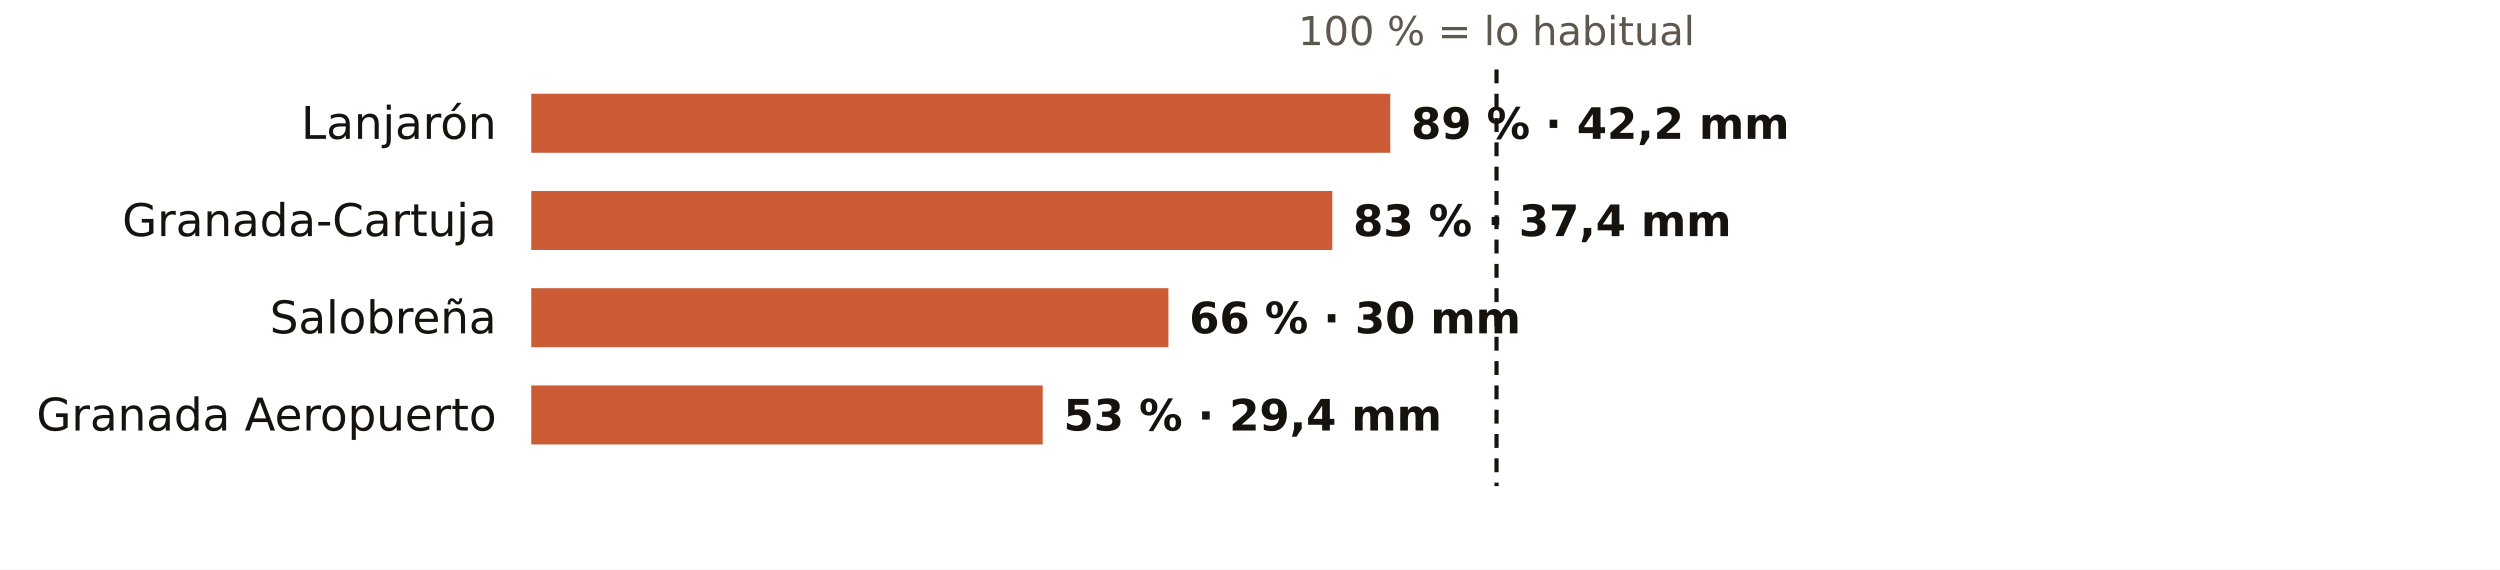
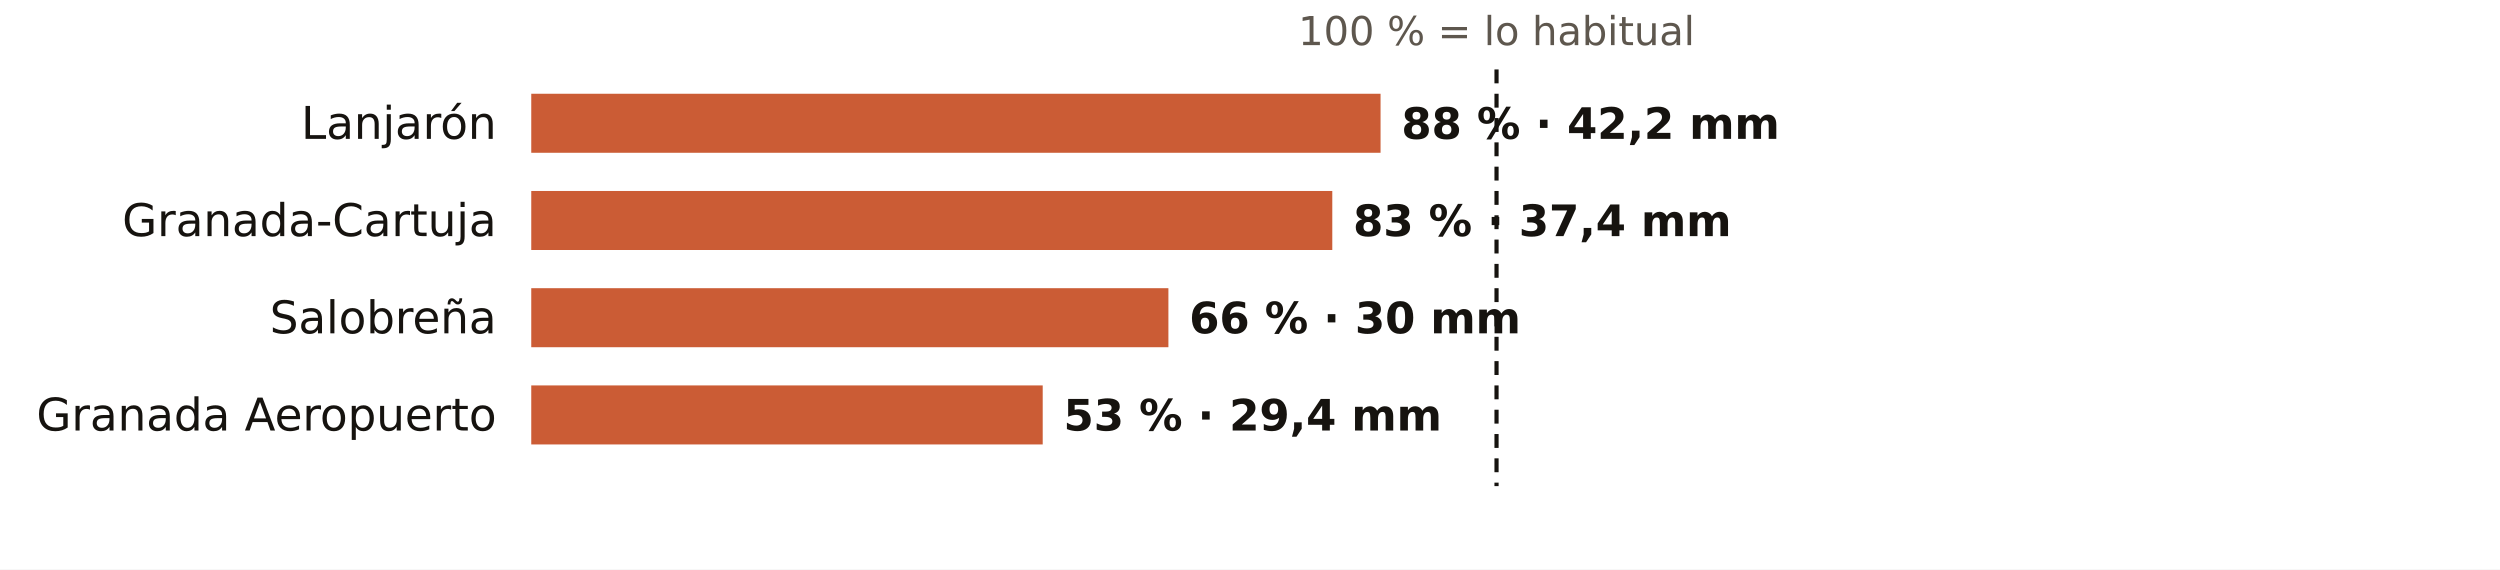
<svg xmlns="http://www.w3.org/2000/svg" viewBox="0 0 720 164" width="720" height="164" role="img" aria-label="El otoño en los pluviómetros de AEMET de Granada: % de lo habitual">
  <rect width="720" height="164" fill="#FFFFFF" />
  <text x="431.0" y="13.0" font-size="11.5" fill="#5E574E" text-anchor="middle" font-weight="400" font-family="Public Sans, DejaVu Sans, Arial, sans-serif">100 % = lo habitual</text>
  <text x="143.0" y="40.0" font-size="13" fill="#16130F" text-anchor="end" font-weight="500" font-family="Public Sans, DejaVu Sans, Arial, sans-serif">Lanjarón</text>
-   <rect x="153" y="27" width="247.4" height="17" fill="#C4461A" opacity="0.88" />
-   <text x="406.4" y="40.0" font-size="12.5" fill="#16130F" text-anchor="start" font-weight="600" font-family="Public Sans, DejaVu Sans, Arial, sans-serif">89 % · 42,2 mm</text>
+   <rect x="153" y="27" width="244.6" height="17" fill="#C4461A" opacity="0.88" />
+   <text x="403.6" y="40.0" font-size="12.5" fill="#16130F" text-anchor="start" font-weight="600" font-family="Public Sans, DejaVu Sans, Arial, sans-serif">88 % · 42,2 mm</text>
  <text x="143.0" y="68.0" font-size="13" fill="#16130F" text-anchor="end" font-weight="500" font-family="Public Sans, DejaVu Sans, Arial, sans-serif">Granada-Cartuja</text>
  <rect x="153" y="55" width="230.7" height="17" fill="#C4461A" opacity="0.88" />
  <text x="389.7" y="68.0" font-size="12.5" fill="#16130F" text-anchor="start" font-weight="600" font-family="Public Sans, DejaVu Sans, Arial, sans-serif">83 % · 37,4 mm</text>
  <text x="143.0" y="96.0" font-size="13" fill="#16130F" text-anchor="end" font-weight="500" font-family="Public Sans, DejaVu Sans, Arial, sans-serif">Salobreña</text>
  <rect x="153" y="83" width="183.5" height="17" fill="#C4461A" opacity="0.88" />
  <text x="342.5" y="96.0" font-size="12.5" fill="#16130F" text-anchor="start" font-weight="600" font-family="Public Sans, DejaVu Sans, Arial, sans-serif">66 % · 30 mm</text>
  <text x="143.0" y="124.0" font-size="13" fill="#16130F" text-anchor="end" font-weight="500" font-family="Public Sans, DejaVu Sans, Arial, sans-serif">Granada Aeropuerto</text>
  <rect x="153" y="111" width="147.3" height="17" fill="#C4461A" opacity="0.88" />
  <text x="306.3" y="124.0" font-size="12.5" fill="#16130F" text-anchor="start" font-weight="600" font-family="Public Sans, DejaVu Sans, Arial, sans-serif">53 % · 29,4 mm</text>
  <line x1="431.0" x2="431.0" y1="20" y2="140" stroke="#16130F" stroke-width="1.2" stroke-dasharray="4 3" />
</svg>
